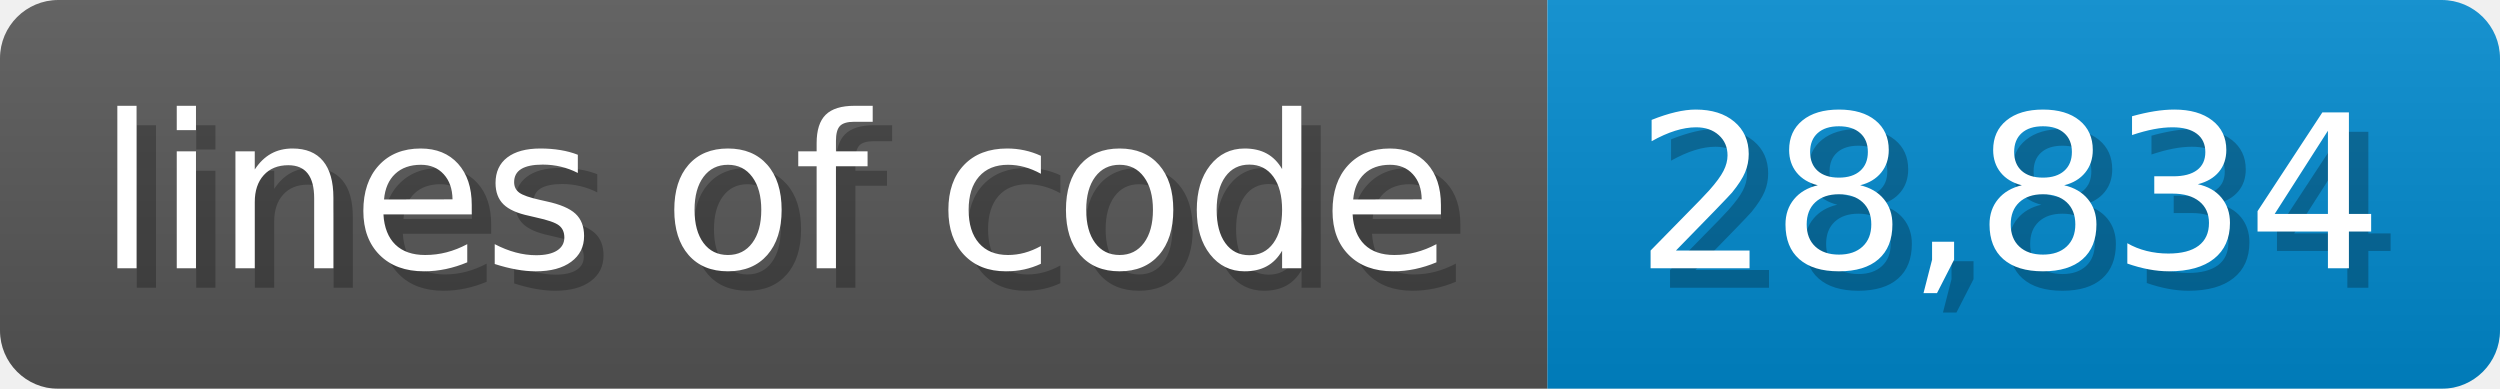
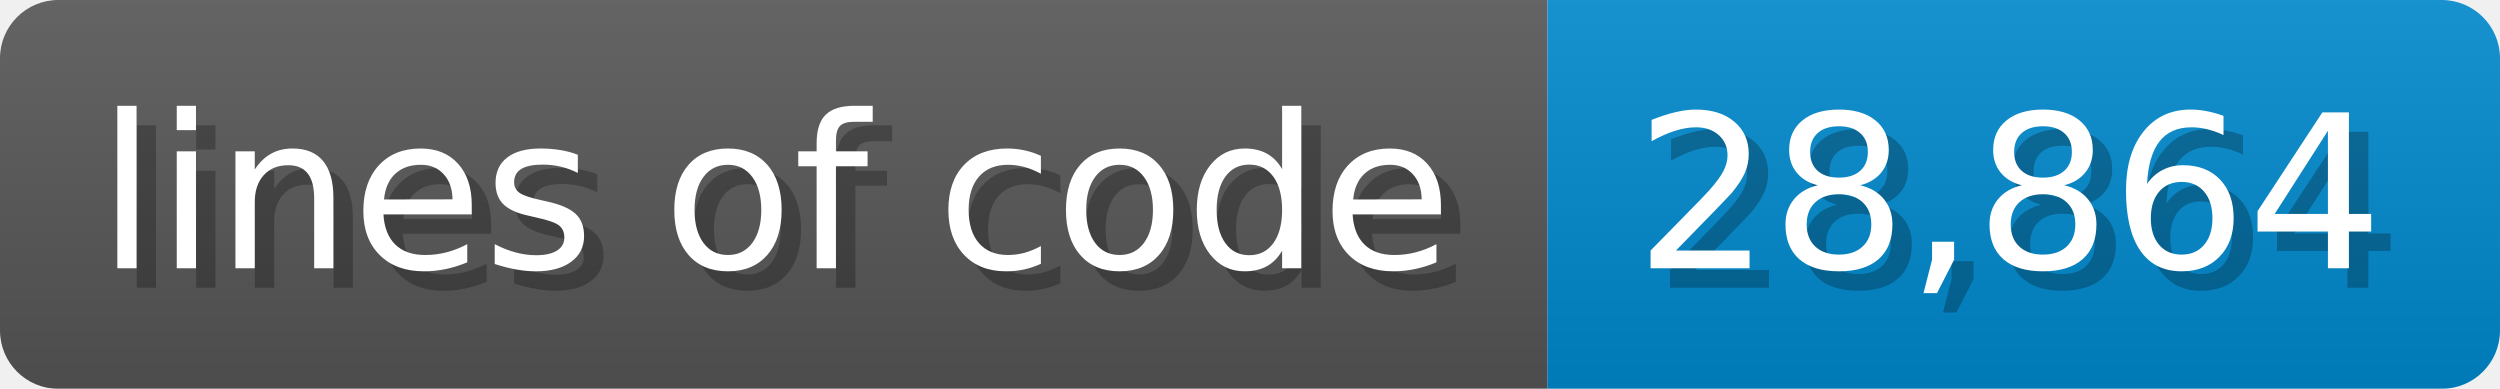
- <svg xmlns="http://www.w3.org/2000/svg" width="128.6" height="20" viewBox="0 0 1286 200" role="img" aria-label="lines of code: 28,834">
-   <linearGradient id="NxdiN" x2="0" y2="100%">
+ <svg xmlns="http://www.w3.org/2000/svg" width="128.6" height="20" viewBox="0 0 1286 200" role="img" aria-label="lines of code: 28,864">
+   <linearGradient id="CAxjg" x2="0" y2="100%">
    <stop offset="0" stop-opacity=".1" stop-color="#EEE" />
    <stop offset="1" stop-opacity=".1" />
  </linearGradient>
-   <mask id="TtDHh">
+   <mask id="RpFty">
    <rect width="1286" height="200" rx="30" fill="#FFF" />
  </mask>
-   <g mask="url(#TtDHh)">
+   <g mask="url(#RpFty)">
    <rect width="796" height="200" fill="#555" />
    <rect width="490" height="200" fill="#08C" x="796" />
-     <rect width="1286" height="200" fill="url(#NxdiN)" />
+     <rect width="1286" height="200" fill="url(#CAxjg)" />
  </g>
  <g aria-hidden="true" fill="#fff" text-anchor="start" font-family="Verdana,DejaVu Sans,sans-serif" font-size="110">
    <text x="60" y="148" textLength="696" fill="#000" opacity="0.25">lines of code</text>
    <text x="50" y="138" textLength="696">lines of code</text>
-     <text x="851" y="148" textLength="390" fill="#000" opacity="0.25">28,834</text>
-     <text x="841" y="138" textLength="390">28,834</text>
+     <text x="851" y="148" textLength="390" fill="#000" opacity="0.25">28,864</text>
+     <text x="841" y="138" textLength="390">28,864</text>
  </g>
</svg>
